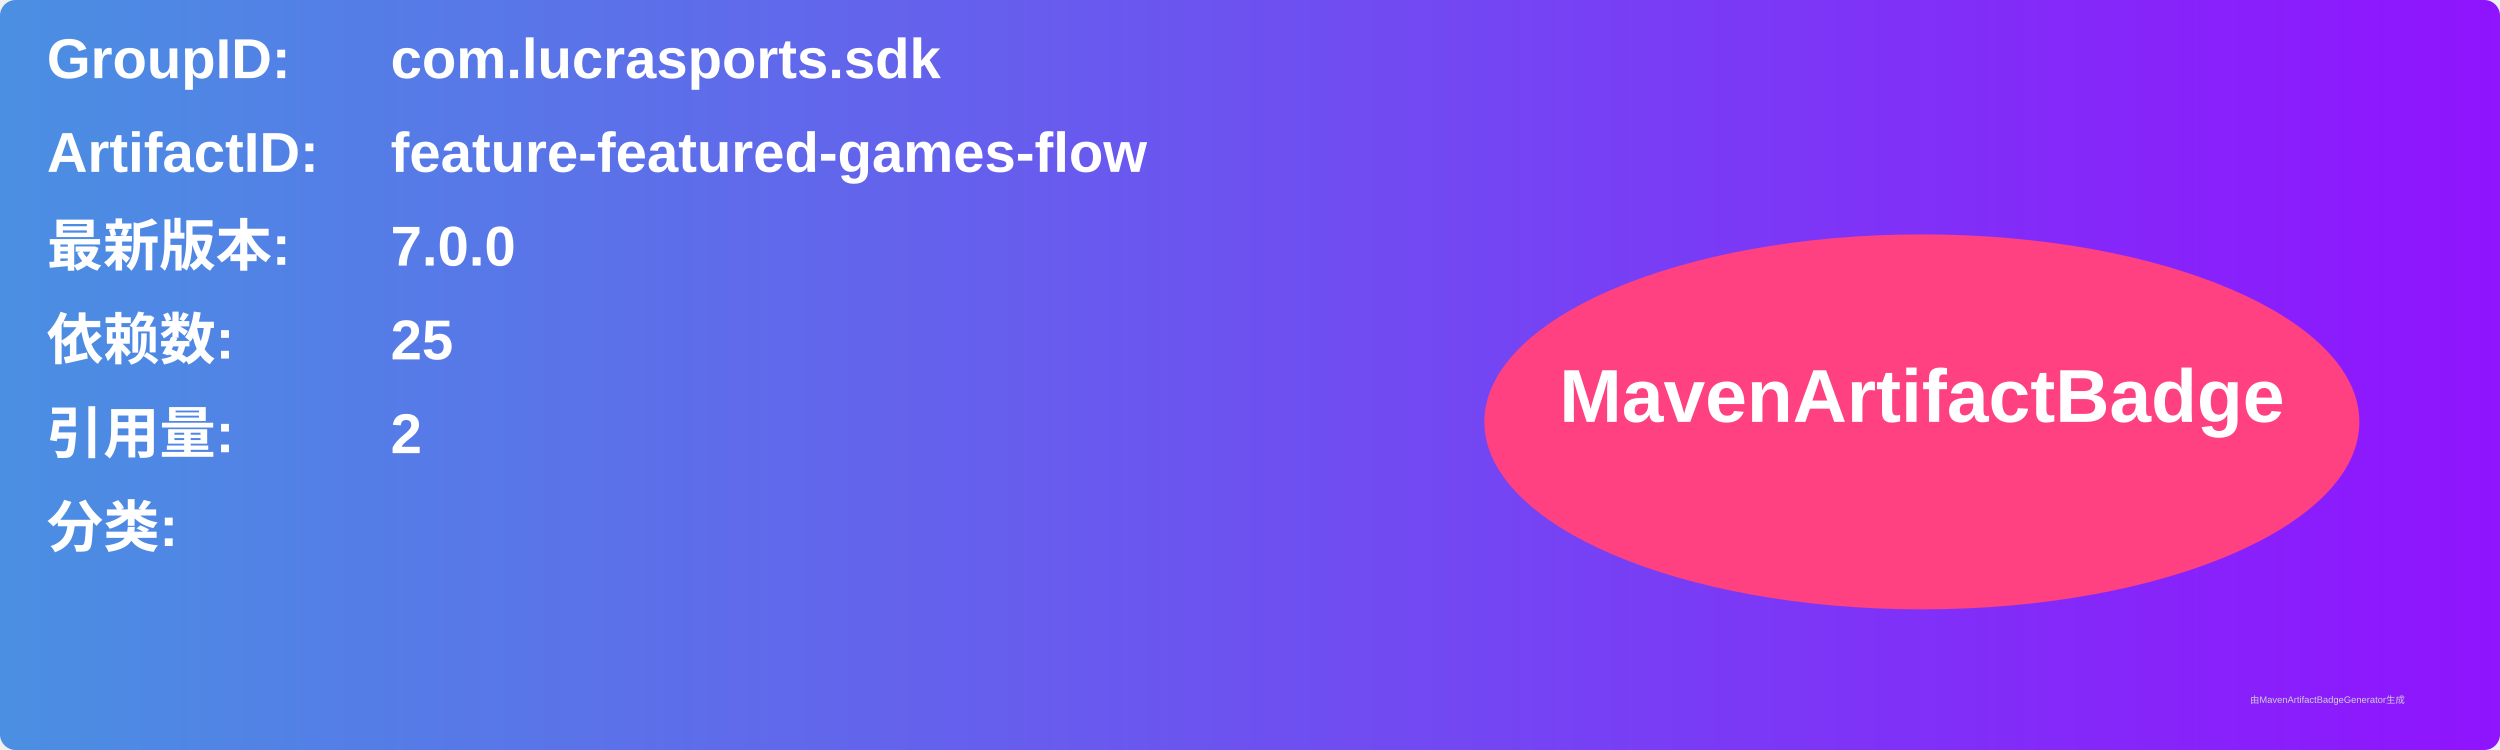
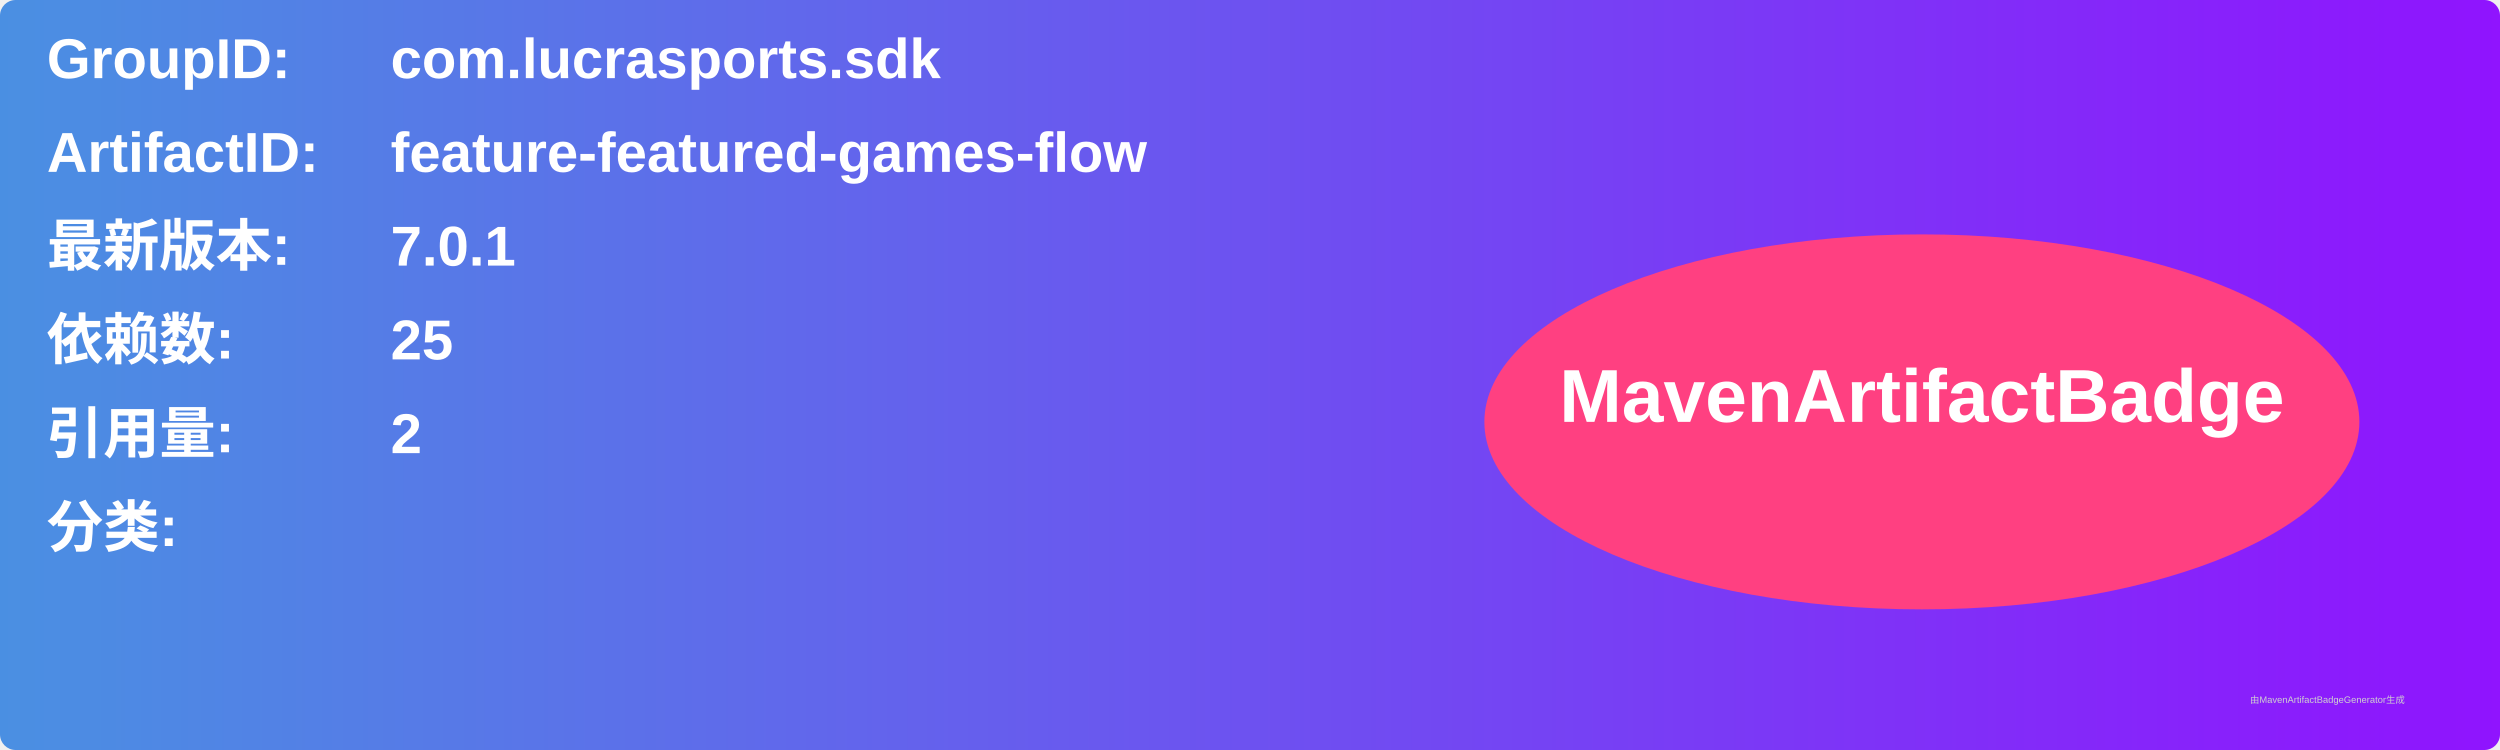
<svg xmlns="http://www.w3.org/2000/svg" width="800" height="240" viewBox="0 0 800 240">
  <linearGradient id="grad" x1="0%" y1="0%" x2="100%" y2="0%">
    <stop offset="0%" stop-color="#4a90e2" />
    <stop offset="100%" stop-color="#9013fe" />
  </linearGradient>
  <rect width="100%" height="100%" rx="5" ry="5" fill="url(#grad)" />
  <g transform="translate(15, 15)">
    <text x="0" y="10" font-family="Arial" font-size="18" fill="white" font-weight="bold" width="260">GroupID:</text>
    <text x="110" y="10" font-family="Arial" font-size="18" fill="white" font-weight="bold" width="460">com.lucrasports.sdk</text>
    <text x="0" y="40" font-family="Arial" font-size="18" fill="white" font-weight="bold" width="260">ArtifactID:</text>
    <text x="110" y="40" font-family="Arial" font-size="18" fill="white" font-weight="bold" width="460">feature-featured-games-flow</text>
    <text x="0" y="70" font-family="Arial" font-size="18" fill="white" font-weight="bold">最新版本:</text>
    <text x="110" y="70" font-family="Arial" font-size="18" fill="white" font-weight="bold">
-       <tspan font-weight="bold">7.0.0</tspan>
+       <tspan font-weight="bold">7.0.1</tspan>
    </text>
    <text x="0" y="100" font-family="Arial" font-size="18" fill="white" font-weight="bold">依赖数: </text>
    <text x="110" y="100" font-family="Arial" font-size="18" fill="white">
      <tspan font-weight="bold">25</tspan>
    </text>
    <text x="0" y="130" font-family="Arial" font-size="18" fill="white" font-weight="bold">引用量: </text>
    <text x="110" y="130" font-family="Arial" font-size="18" fill="white">
      <tspan font-weight="bold">2</tspan>
    </text>
    <text x="0" y="160" font-family="Arial" font-size="18" fill="white" font-weight="bold">分类:</text>
    <text x="10" y="190" font-family="Arial" font-size="10" fill="white">
      <tspan font-weight="bold" />
    </text>
    <ellipse cx="600" cy="120" rx="140" ry="60" fill="#ff4081" />
    <text x="600" y="120" text-anchor="middle" font-family="Arial" font-size="24" fill="white" font-weight="bold">MavenArtifactBadge</text>
  </g>
  <text x="720" y="225" font-family="Arial" font-size="3" fill="#d0d0d0">由MavenArtifactBadgeGenerator生成</text>
</svg>
